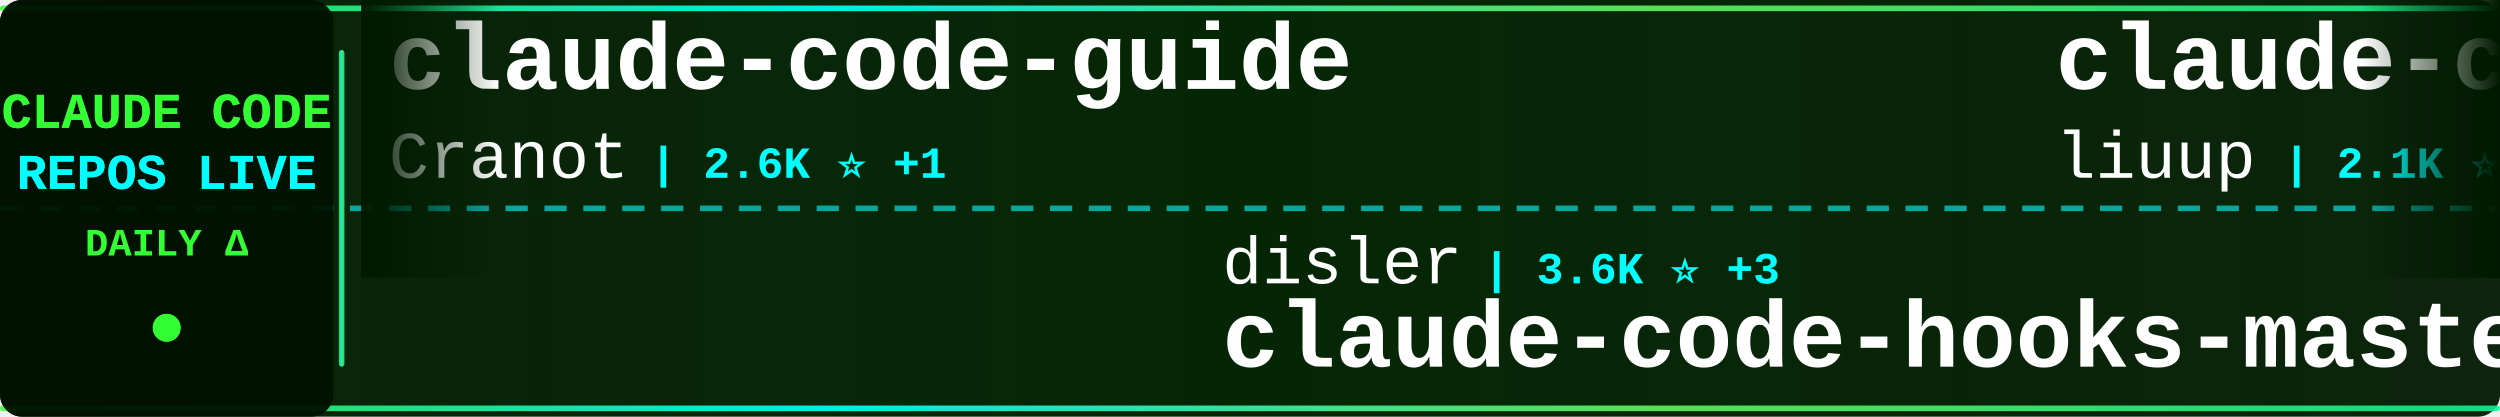
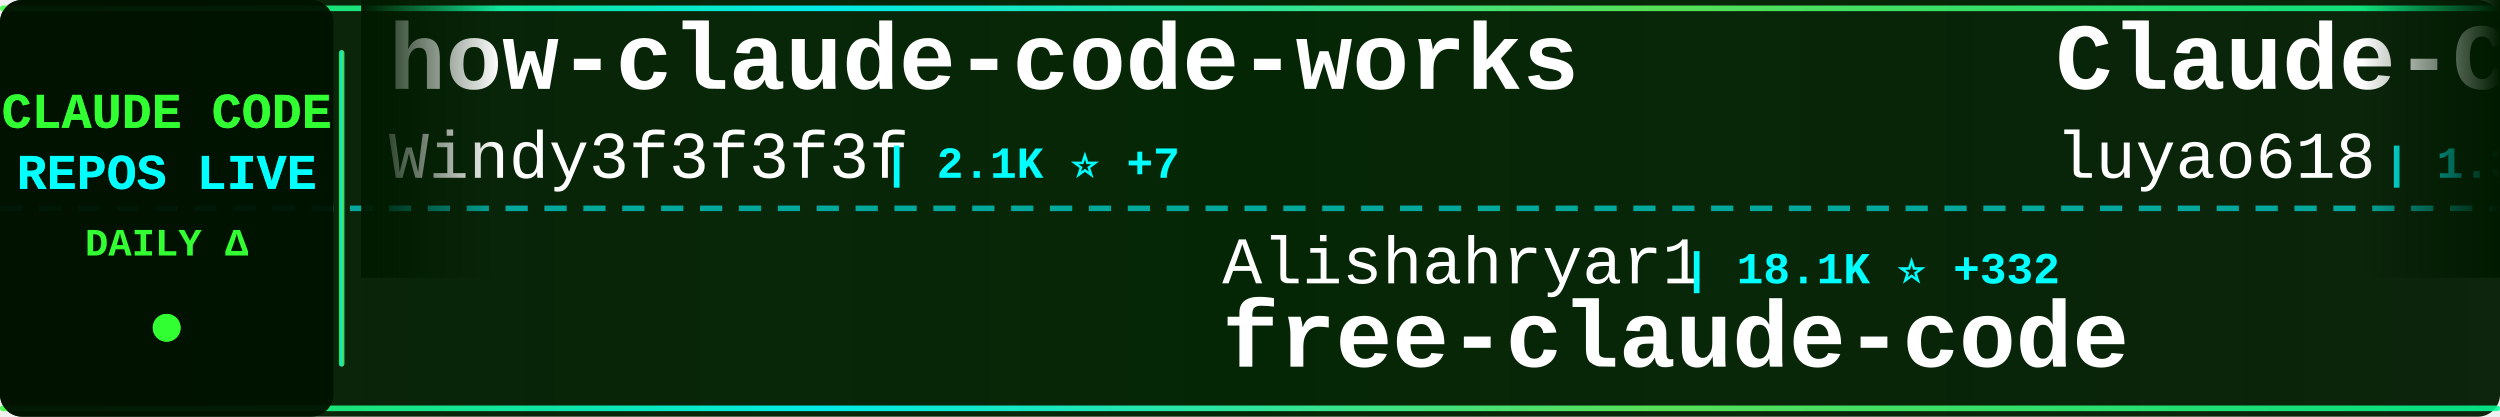
<svg xmlns="http://www.w3.org/2000/svg" width="900" height="150">
  <defs>
    <linearGradient id="tickerBg" x1="0%" y1="0%" x2="100%" y2="0%">
      <stop offset="0%" style="stop-color:#001a00;stop-opacity:0.95" />
      <stop offset="50%" style="stop-color:#002200;stop-opacity:0.98" />
      <stop offset="100%" style="stop-color:#001a00;stop-opacity:0.95" />
    </linearGradient>
    <linearGradient id="borderGrad" x1="0%" y1="0%" x2="100%" y2="0%">
      <stop offset="0%" style="stop-color:#33ff33;stop-opacity:0.85">
        <animate attributeName="stop-opacity" values="0.85;1;0.85" dur="2s" repeatCount="indefinite" />
      </stop>
      <stop offset="33%" style="stop-color:#00ffff;stop-opacity:0.9">
        <animate attributeName="stop-opacity" values="0.9;1;0.9" dur="2.2s" repeatCount="indefinite" />
      </stop>
      <stop offset="66%" style="stop-color:#66ff66;stop-opacity:0.85">
        <animate attributeName="stop-opacity" values="0.85;1;0.85" dur="1.8s" repeatCount="indefinite" />
      </stop>
      <stop offset="100%" style="stop-color:#00ff99;stop-opacity:0.85">
        <animate attributeName="stop-opacity" values="0.85;1;0.85" dur="2s" repeatCount="indefinite" />
      </stop>
    </linearGradient>
    <filter id="textGlow">
      <feGaussianBlur stdDeviation="0.1" result="coloredBlur" />
      <feMerge>
        <feMergeNode in="coloredBlur" />
        <feMergeNode in="SourceGraphic" />
      </feMerge>
    </filter>
    <filter id="metricGlow">
      <feGaussianBlur stdDeviation="0.2" result="coloredBlur" />
      <feMerge>
        <feMergeNode in="coloredBlur" />
        <feMergeNode in="SourceGraphic" />
      </feMerge>
    </filter>
    <linearGradient id="leftFade" x1="0%" y1="0%" x2="100%" y2="0%">
      <stop offset="0%" style="stop-color:#001a00;stop-opacity:1" />
      <stop offset="100%" style="stop-color:#001a00;stop-opacity:0" />
    </linearGradient>
    <linearGradient id="rightFade" x1="0%" y1="0%" x2="100%" y2="0%">
      <stop offset="0%" style="stop-color:#001a00;stop-opacity:0" />
      <stop offset="100%" style="stop-color:#001a00;stop-opacity:1" />
    </linearGradient>
  </defs>
  <rect width="900" height="150" fill="url(#tickerBg)" rx="8" />
  <rect x="0" y="2" width="900" height="2" fill="url(#borderGrad)" rx="1" />
  <rect x="0" y="146" width="900" height="2" fill="url(#borderGrad)" rx="1" />
  <line x1="0" y1="75" x2="900" y2="75" stroke="#00ffff" stroke-width="2" stroke-dasharray="8 6" opacity="0.6" />
  <rect x="0" y="0" width="120" height="150" fill="#001100" opacity="0.95" rx="8" />
  <text x="60" y="46" font-family="'Courier New', monospace" font-size="18" font-weight="bold" fill="#33ff33" text-anchor="middle" filter="url(#textGlow)">
    CLAUDE CODE
  </text>
  <text x="60" y="68" font-family="'Courier New', monospace" font-size="18" font-weight="bold" fill="#00ffff" text-anchor="middle" filter="url(#textGlow)">
    REPOS LIVE
  </text>
  <text x="60" y="92" font-family="'Courier New', monospace" font-size="14" font-weight="bold" fill="#33ff33" text-anchor="middle">
    DAILY Δ
  </text>
  <circle cx="60" cy="118" r="5" fill="#33ff33" filter="url(#metricGlow)">
    <animate attributeName="r" values="4;6;4" dur="1.5s" repeatCount="indefinite" />
    <animate attributeName="opacity" values="0.6;1;0.6" dur="1.5s" repeatCount="indefinite" />
  </circle>
  <rect x="122" y="18" width="2" height="114" fill="url(#borderGrad)" rx="1" />
  <clipPath id="tickerClip">
    <rect x="130" y="0" width="770" height="150" />
  </clipPath>
  <g clip-path="url(#tickerClip)">
    <g id="tickerItems">
      <animateTransform attributeName="transform" attributeType="XML" type="translate" from="0 0" to="-3000 0" dur="54s" repeatCount="indefinite" />
      <g transform="translate(0, 0)">
-         <text x="140" y="32" font-family="'Courier New', monospace" font-size="34" font-weight="bold" fill="#ffffff">claude-code-guide</text>
-         <text x="140" y="64" font-family="'Courier New', monospace" font-size="24" font-weight="normal" fill="#ffffff" opacity="1.0">Cranot</text>
-         <text x="234" y="64" font-family="'Courier New', monospace" font-size="16" font-weight="bold" fill="#00ffff"> | 2.6K ⭐ +1</text>
+         <text x="140" y="32" font-family="'Courier New', monospace" font-size="34" font-weight="bold" fill="#ffffff">how-claude-code-works</text>
+         <text x="140" y="64" font-family="'Courier New', monospace" font-size="24" font-weight="normal" fill="#ffffff" opacity="1.0">Windy3f3f3f3f</text>
+         <text x="318" y="64" font-family="'Courier New', monospace" font-size="16" font-weight="bold" fill="#00ffff"> | 2.1K ⭐ +7</text>
      </g>
      <g transform="translate(300, 0)">
-         <text x="140" y="102" font-family="'Courier New', monospace" font-size="24" font-weight="normal" fill="#ffffff" opacity="1.0">disler</text>
-         <text x="234" y="102" font-family="'Courier New', monospace" font-size="16" font-weight="bold" fill="#00ffff"> | 3.6K ⭐ +3</text>
-         <text x="140" y="132" font-family="'Courier New', monospace" font-size="34" font-weight="bold" fill="#ffffff">claude-code-hooks-master...</text>
+         <text x="140" y="102" font-family="'Courier New', monospace" font-size="24" font-weight="normal" fill="#ffffff" opacity="1.0">Alishahryar1</text>
+         <text x="306" y="102" font-family="'Courier New', monospace" font-size="16" font-weight="bold" fill="#00ffff"> | 18.1K ⭐ +332</text>
+         <text x="140" y="132" font-family="'Courier New', monospace" font-size="34" font-weight="bold" fill="#ffffff">free-claude-code</text>
      </g>
      <g transform="translate(600, 0)">
-         <text x="140" y="32" font-family="'Courier New', monospace" font-size="34" font-weight="bold" fill="#ffffff">claude-code-analysis</text>
-         <text x="140" y="64" font-family="'Courier New', monospace" font-size="24" font-weight="normal" fill="#ffffff" opacity="1.0">liuup</text>
-         <text x="222" y="64" font-family="'Courier New', monospace" font-size="16" font-weight="bold" fill="#00ffff"> | 2.1K ⭐ +17</text>
+         <text x="140" y="32" font-family="'Courier New', monospace" font-size="34" font-weight="bold" fill="#ffffff">Claude-Code-Source-Study</text>
+         <text x="140" y="64" font-family="'Courier New', monospace" font-size="24" font-weight="normal" fill="#ffffff" opacity="1.0">luyao618</text>
+         <text x="258" y="64" font-family="'Courier New', monospace" font-size="16" font-weight="bold" fill="#00ffff"> | 1.3K ⭐ +5</text>
      </g>
      <g transform="translate(900, 0)">
-         <text x="140" y="102" font-family="'Courier New', monospace" font-size="24" font-weight="normal" fill="#ffffff" opacity="1.0">anthropics</text>
-         <text x="282" y="102" font-family="'Courier New', monospace" font-size="16" font-weight="bold" fill="#00ffff"> | 125.7K ⭐ +216</text>
-         <text x="140" y="132" font-family="'Courier New', monospace" font-size="34" font-weight="bold" fill="#ffffff">skills</text>
+         <text x="140" y="102" font-family="'Courier New', monospace" font-size="24" font-weight="normal" fill="#ffffff" opacity="1.0">oboard</text>
+         <text x="234" y="102" font-family="'Courier New', monospace" font-size="16" font-weight="bold" fill="#00ffff"> | 3.1K ⭐ +3</text>
+         <text x="140" y="132" font-family="'Courier New', monospace" font-size="34" font-weight="bold" fill="#ffffff">claude-code-rev</text>
      </g>
      <g transform="translate(1200, 0)">
-         <text x="140" y="32" font-family="'Courier New', monospace" font-size="34" font-weight="bold" fill="#ffffff">claude-code-ultimate-gui...</text>
-         <text x="140" y="64" font-family="'Courier New', monospace" font-size="24" font-weight="normal" fill="#ffffff" opacity="1.0">FlorianBruniaux</text>
-         <text x="342" y="64" font-family="'Courier New', monospace" font-size="16" font-weight="bold" fill="#00ffff"> | 4.0K ⭐ +5</text>
+         <text x="140" y="32" font-family="'Courier New', monospace" font-size="34" font-weight="bold" fill="#ffffff">CLIProxyAPI</text>
+         <text x="140" y="64" font-family="'Courier New', monospace" font-size="24" font-weight="normal" fill="#ffffff" opacity="1.0">router-for-me</text>
+         <text x="318" y="64" font-family="'Courier New', monospace" font-size="16" font-weight="bold" fill="#00ffff"> | 29.7K ⭐ +104</text>
      </g>
      <g transform="translate(1500, 0)">
-         <text x="140" y="102" font-family="'Courier New', monospace" font-size="24" font-weight="normal" fill="#ffffff" opacity="1.0">ponponon</text>
-         <text x="258" y="102" font-family="'Courier New', monospace" font-size="16" font-weight="bold" fill="#00ffff"> | 2.2K ⭐</text>
-         <text x="140" y="132" font-family="'Courier New', monospace" font-size="34" font-weight="bold" fill="#ffffff">claude_code_src</text>
+         <text x="140" y="102" font-family="'Courier New', monospace" font-size="24" font-weight="normal" fill="#ffffff" opacity="1.0">lorryjovens-hub</text>
+         <text x="342" y="102" font-family="'Courier New', monospace" font-size="16" font-weight="bold" fill="#00ffff"> | 1.5K ⭐ +2</text>
+         <text x="140" y="132" font-family="'Courier New', monospace" font-size="34" font-weight="bold" fill="#ffffff">claude-code-rust</text>
      </g>
      <g transform="translate(1800, 0)">
-         <text x="140" y="32" font-family="'Courier New', monospace" font-size="34" font-weight="bold" fill="#ffffff">claude-skills</text>
-         <text x="140" y="64" font-family="'Courier New', monospace" font-size="24" font-weight="normal" fill="#ffffff" opacity="1.0">alirezarezvani</text>
-         <text x="330" y="64" font-family="'Courier New', monospace" font-size="16" font-weight="bold" fill="#00ffff"> | 13.1K ⭐ +31</text>
+         <text x="140" y="32" font-family="'Courier New', monospace" font-size="34" font-weight="bold" fill="#ffffff">claude-code-guide</text>
+         <text x="140" y="64" font-family="'Courier New', monospace" font-size="24" font-weight="normal" fill="#ffffff" opacity="1.0">zebbern</text>
+         <text x="246" y="64" font-family="'Courier New', monospace" font-size="16" font-weight="bold" fill="#00ffff"> | 4.1K ⭐</text>
      </g>
      <g transform="translate(2100, 0)">
-         <text x="140" y="102" font-family="'Courier New', monospace" font-size="24" font-weight="normal" fill="#ffffff" opacity="1.0">fazxes</text>
-         <text x="234" y="102" font-family="'Courier New', monospace" font-size="16" font-weight="bold" fill="#00ffff"> | 211 ⭐</text>
-         <text x="140" y="132" font-family="'Courier New', monospace" font-size="34" font-weight="bold" fill="#ffffff">Claude-code</text>
+         <text x="140" y="102" font-family="'Courier New', monospace" font-size="24" font-weight="normal" fill="#ffffff" opacity="1.0">davila7</text>
+         <text x="246" y="102" font-family="'Courier New', monospace" font-size="16" font-weight="bold" fill="#00ffff"> | 26.4K ⭐ +81</text>
+         <text x="140" y="132" font-family="'Courier New', monospace" font-size="34" font-weight="bold" fill="#ffffff">claude-code-templates</text>
      </g>
      <g transform="translate(2400, 0)">
-         <text x="140" y="32" font-family="'Courier New', monospace" font-size="34" font-weight="bold" fill="#ffffff">ralph</text>
-         <text x="140" y="64" font-family="'Courier New', monospace" font-size="24" font-weight="normal" fill="#ffffff" opacity="1.0">snarktank</text>
-         <text x="270" y="64" font-family="'Courier New', monospace" font-size="16" font-weight="bold" fill="#00ffff"> | 18.1K ⭐ +29</text>
+         <text x="140" y="32" font-family="'Courier New', monospace" font-size="34" font-weight="bold" fill="#ffffff">claude-plugins-official</text>
+         <text x="140" y="64" font-family="'Courier New', monospace" font-size="24" font-weight="normal" fill="#ffffff" opacity="1.0">anthropics</text>
+         <text x="282" y="64" font-family="'Courier New', monospace" font-size="16" font-weight="bold" fill="#00ffff"> | 18.2K ⭐ +21</text>
      </g>
      <g transform="translate(2700, 0)">
-         <text x="140" y="102" font-family="'Courier New', monospace" font-size="24" font-weight="normal" fill="#ffffff" opacity="1.0">Yuyz0112</text>
-         <text x="258" y="102" font-family="'Courier New', monospace" font-size="16" font-weight="bold" fill="#00ffff"> | 2.4K ⭐</text>
-         <text x="140" y="132" font-family="'Courier New', monospace" font-size="34" font-weight="bold" fill="#ffffff">claude-code-reverse</text>
+         <text x="140" y="102" font-family="'Courier New', monospace" font-size="24" font-weight="normal" fill="#ffffff" opacity="1.0">1rgs</text>
+         <text x="210" y="102" font-family="'Courier New', monospace" font-size="16" font-weight="bold" fill="#00ffff"> | 3.5K ⭐</text>
+         <text x="140" y="132" font-family="'Courier New', monospace" font-size="34" font-weight="bold" fill="#ffffff">claude-code-proxy</text>
      </g>
      <g transform="translate(3000, 0)">
-         <text x="140" y="32" font-family="'Courier New', monospace" font-size="34" font-weight="bold" fill="#ffffff">claude-code-guide</text>
-         <text x="140" y="64" font-family="'Courier New', monospace" font-size="24" font-weight="normal" fill="#ffffff" opacity="1.0">Cranot</text>
-         <text x="234" y="64" font-family="'Courier New', monospace" font-size="16" font-weight="bold" fill="#00ffff"> | 2.6K ⭐ +1</text>
+         <text x="140" y="32" font-family="'Courier New', monospace" font-size="34" font-weight="bold" fill="#ffffff">how-claude-code-works</text>
+         <text x="140" y="64" font-family="'Courier New', monospace" font-size="24" font-weight="normal" fill="#ffffff" opacity="1.0">Windy3f3f3f3f</text>
+         <text x="318" y="64" font-family="'Courier New', monospace" font-size="16" font-weight="bold" fill="#00ffff"> | 2.1K ⭐ +7</text>
      </g>
      <g transform="translate(3300, 0)">
-         <text x="140" y="102" font-family="'Courier New', monospace" font-size="24" font-weight="normal" fill="#ffffff" opacity="1.0">disler</text>
-         <text x="234" y="102" font-family="'Courier New', monospace" font-size="16" font-weight="bold" fill="#00ffff"> | 3.6K ⭐ +3</text>
-         <text x="140" y="132" font-family="'Courier New', monospace" font-size="34" font-weight="bold" fill="#ffffff">claude-code-hooks-master...</text>
+         <text x="140" y="102" font-family="'Courier New', monospace" font-size="24" font-weight="normal" fill="#ffffff" opacity="1.0">Alishahryar1</text>
+         <text x="306" y="102" font-family="'Courier New', monospace" font-size="16" font-weight="bold" fill="#00ffff"> | 18.1K ⭐ +332</text>
+         <text x="140" y="132" font-family="'Courier New', monospace" font-size="34" font-weight="bold" fill="#ffffff">free-claude-code</text>
      </g>
      <g transform="translate(3600, 0)">
-         <text x="140" y="32" font-family="'Courier New', monospace" font-size="34" font-weight="bold" fill="#ffffff">claude-code-analysis</text>
-         <text x="140" y="64" font-family="'Courier New', monospace" font-size="24" font-weight="normal" fill="#ffffff" opacity="1.0">liuup</text>
-         <text x="222" y="64" font-family="'Courier New', monospace" font-size="16" font-weight="bold" fill="#00ffff"> | 2.1K ⭐ +17</text>
+         <text x="140" y="32" font-family="'Courier New', monospace" font-size="34" font-weight="bold" fill="#ffffff">Claude-Code-Source-Study</text>
+         <text x="140" y="64" font-family="'Courier New', monospace" font-size="24" font-weight="normal" fill="#ffffff" opacity="1.0">luyao618</text>
+         <text x="258" y="64" font-family="'Courier New', monospace" font-size="16" font-weight="bold" fill="#00ffff"> | 1.3K ⭐ +5</text>
      </g>
      <g transform="translate(3900, 0)">
-         <text x="140" y="102" font-family="'Courier New', monospace" font-size="24" font-weight="normal" fill="#ffffff" opacity="1.0">anthropics</text>
-         <text x="282" y="102" font-family="'Courier New', monospace" font-size="16" font-weight="bold" fill="#00ffff"> | 125.7K ⭐ +216</text>
-         <text x="140" y="132" font-family="'Courier New', monospace" font-size="34" font-weight="bold" fill="#ffffff">skills</text>
+         <text x="140" y="102" font-family="'Courier New', monospace" font-size="24" font-weight="normal" fill="#ffffff" opacity="1.0">oboard</text>
+         <text x="234" y="102" font-family="'Courier New', monospace" font-size="16" font-weight="bold" fill="#00ffff"> | 3.1K ⭐ +3</text>
+         <text x="140" y="132" font-family="'Courier New', monospace" font-size="34" font-weight="bold" fill="#ffffff">claude-code-rev</text>
      </g>
    </g>
  </g>
  <rect x="130" y="0" width="50" height="100" fill="url(#leftFade)" />
  <rect x="850" y="0" width="50" height="100" fill="url(#rightFade)" />
</svg>
